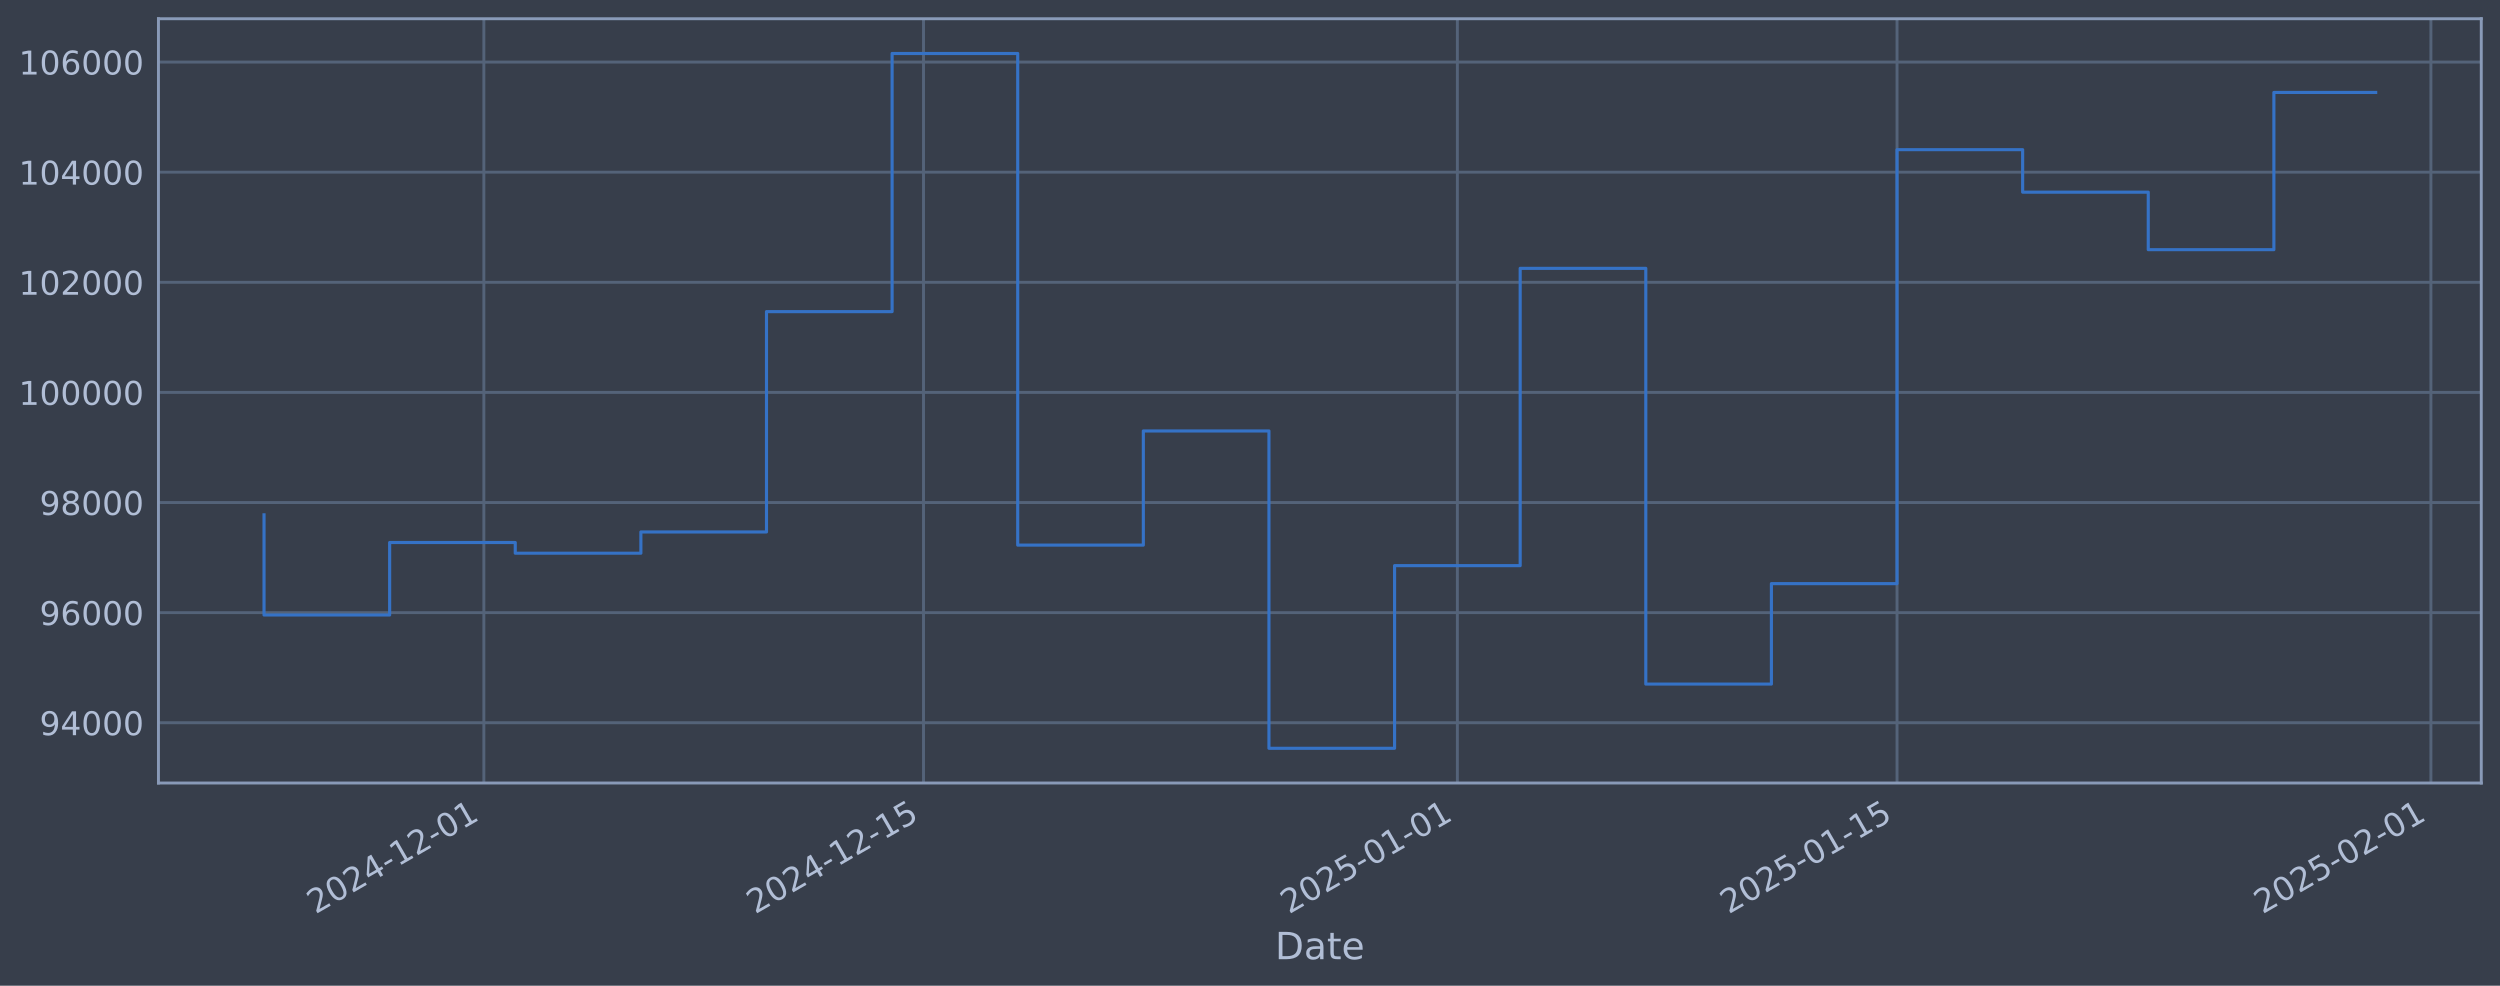
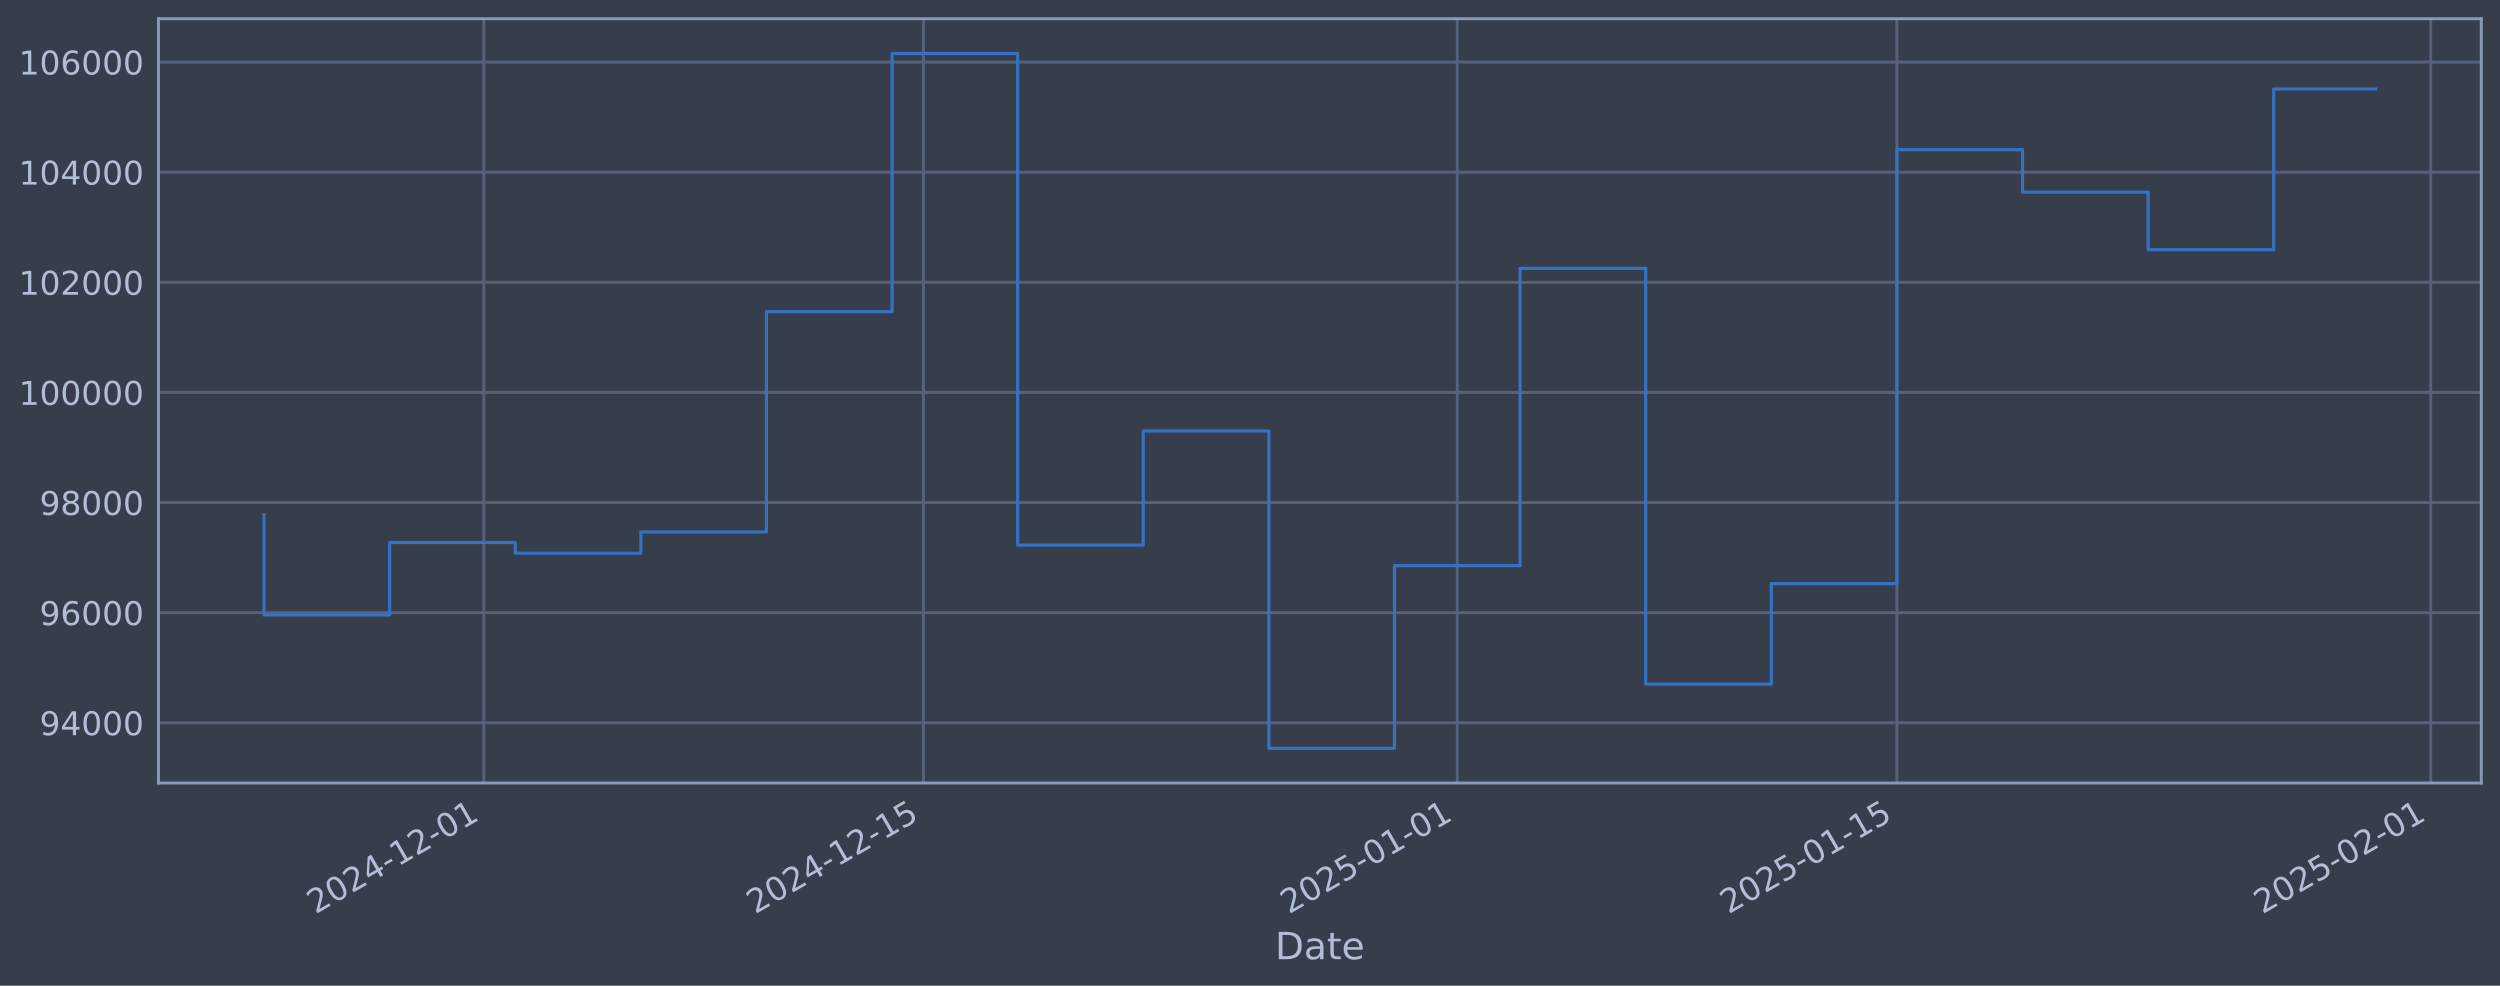
<svg xmlns="http://www.w3.org/2000/svg" xmlns:xlink="http://www.w3.org/1999/xlink" width="960.9pt" height="378.87pt" viewBox="0 0 960.9 378.87" version="1.1">
  <defs>
    <style type="text/css">*{stroke-linejoin: round; stroke-linecap: butt}</style>
  </defs>
  <g id="figure_1">
    <g id="patch_1">
      <path d="M 0 378.87  L 960.9 378.87  L 960.9 0  L 0 0  z " style="fill: #373e4b" />
    </g>
    <g id="axes_1">
      <g id="patch_2">
        <path d="M 60.901 300.96  L 953.701 300.96  L 953.701 7.2  L 60.901 7.2  z " style="fill: #373e4b" />
      </g>
      <g id="matplotlib.axis_1">
        <g id="xtick_1">
          <g id="line2d_1">
-             <path d="M 185.975 300.96  L 185.975 7.2  " clip-path="url(#p2606a27955)" style="fill: none; stroke: #546379; stroke-width: 1.12; stroke-linecap: square" />
+             <path d="M 185.968 300.96  L 185.968 7.2  " clip-path="url(#p8451738074)" style="fill: none; stroke: #546379; stroke-width: 1.12; stroke-linecap: square" />
          </g>
          <g id="line2d_2" />
          <g id="text_1">
-             <g style="fill: #b1bed6" transform="translate(121.2494 351.4642) rotate(-30) scale(0.126 -0.126)">
+             <g style="fill: #b1bed6" transform="translate(121.2428 351.4642) rotate(-30) scale(0.126 -0.126)">
              <defs>
                <path id="DejaVuSans-32" d="M 1228 531  L 3431 531  L 3431 0  L 469 0  L 469 531  Q 828 903 1448 1529  Q 2069 2156 2228 2338  Q 2531 2678 2651 2914  Q 2772 3150 2772 3378  Q 2772 3750 2511 3984  Q 2250 4219 1831 4219  Q 1534 4219 1204 4116  Q 875 4013 500 3803  L 500 4441  Q 881 4594 1212 4672  Q 1544 4750 1819 4750  Q 2544 4750 2975 4387  Q 3406 4025 3406 3419  Q 3406 3131 3298 2873  Q 3191 2616 2906 2266  Q 2828 2175 2409 1742  Q 1991 1309 1228 531  z " transform="scale(0.015625)" />
                <path id="DejaVuSans-30" d="M 2034 4250  Q 1547 4250 1301 3770  Q 1056 3291 1056 2328  Q 1056 1369 1301 889  Q 1547 409 2034 409  Q 2525 409 2770 889  Q 3016 1369 3016 2328  Q 3016 3291 2770 3770  Q 2525 4250 2034 4250  z M 2034 4750  Q 2819 4750 3233 4129  Q 3647 3509 3647 2328  Q 3647 1150 3233 529  Q 2819 -91 2034 -91  Q 1250 -91 836 529  Q 422 1150 422 2328  Q 422 3509 836 4129  Q 1250 4750 2034 4750  z " transform="scale(0.015625)" />
                <path id="DejaVuSans-34" d="M 2419 4116  L 825 1625  L 2419 1625  L 2419 4116  z M 2253 4666  L 3047 4666  L 3047 1625  L 3713 1625  L 3713 1100  L 3047 1100  L 3047 0  L 2419 0  L 2419 1100  L 313 1100  L 313 1709  L 2253 4666  z " transform="scale(0.015625)" />
                <path id="DejaVuSans-2d" d="M 313 2009  L 1997 2009  L 1997 1497  L 313 1497  L 313 2009  z " transform="scale(0.015625)" />
                <path id="DejaVuSans-31" d="M 794 531  L 1825 531  L 1825 4091  L 703 3866  L 703 4441  L 1819 4666  L 2450 4666  L 2450 531  L 3481 531  L 3481 0  L 794 0  L 794 531  z " transform="scale(0.015625)" />
              </defs>
              <use xlink:href="#DejaVuSans-32" />
              <use xlink:href="#DejaVuSans-30" transform="translate(63.62305 0)" />
              <use xlink:href="#DejaVuSans-32" transform="translate(127.2461 0)" />
              <use xlink:href="#DejaVuSans-34" transform="translate(190.8691 0)" />
              <use xlink:href="#DejaVuSans-2d" transform="translate(254.4922 0)" />
              <use xlink:href="#DejaVuSans-31" transform="translate(290.5762 0)" />
              <use xlink:href="#DejaVuSans-32" transform="translate(354.1992 0)" />
              <use xlink:href="#DejaVuSans-2d" transform="translate(417.8223 0)" />
              <use xlink:href="#DejaVuSans-30" transform="translate(453.9062 0)" />
              <use xlink:href="#DejaVuSans-31" transform="translate(517.5293 0)" />
            </g>
          </g>
        </g>
        <g id="xtick_2">
          <g id="line2d_3">
-             <path d="M 354.96 300.96  L 354.96 7.2  " clip-path="url(#p2606a27955)" style="fill: none; stroke: #546379; stroke-width: 1.12; stroke-linecap: square" />
+             <path d="M 354.94 300.96  L 354.94 7.2  " clip-path="url(#p8451738074)" style="fill: none; stroke: #546379; stroke-width: 1.12; stroke-linecap: square" />
          </g>
          <g id="line2d_4" />
          <g id="text_2">
-             <g style="fill: #b1bed6" transform="translate(290.2347 351.4642) rotate(-30) scale(0.126 -0.126)">
+             <g style="fill: #b1bed6" transform="translate(290.2148 351.4642) rotate(-30) scale(0.126 -0.126)">
              <defs>
                <path id="DejaVuSans-35" d="M 691 4666  L 3169 4666  L 3169 4134  L 1269 4134  L 1269 2991  Q 1406 3038 1543 3061  Q 1681 3084 1819 3084  Q 2600 3084 3056 2656  Q 3513 2228 3513 1497  Q 3513 744 3044 326  Q 2575 -91 1722 -91  Q 1428 -91 1123 -41  Q 819 9 494 109  L 494 744  Q 775 591 1075 516  Q 1375 441 1709 441  Q 2250 441 2565 725  Q 2881 1009 2881 1497  Q 2881 1984 2565 2268  Q 2250 2553 1709 2553  Q 1456 2553 1204 2497  Q 953 2441 691 2322  L 691 4666  z " transform="scale(0.015625)" />
              </defs>
              <use xlink:href="#DejaVuSans-32" />
              <use xlink:href="#DejaVuSans-30" transform="translate(63.62305 0)" />
              <use xlink:href="#DejaVuSans-32" transform="translate(127.2461 0)" />
              <use xlink:href="#DejaVuSans-34" transform="translate(190.8691 0)" />
              <use xlink:href="#DejaVuSans-2d" transform="translate(254.4922 0)" />
              <use xlink:href="#DejaVuSans-31" transform="translate(290.5762 0)" />
              <use xlink:href="#DejaVuSans-32" transform="translate(354.1992 0)" />
              <use xlink:href="#DejaVuSans-2d" transform="translate(417.8223 0)" />
              <use xlink:href="#DejaVuSans-31" transform="translate(453.9062 0)" />
              <use xlink:href="#DejaVuSans-35" transform="translate(517.5293 0)" />
            </g>
          </g>
        </g>
        <g id="xtick_3">
          <g id="line2d_5">
-             <path d="M 560.157 300.96  L 560.157 7.2  " clip-path="url(#p2606a27955)" style="fill: none; stroke: #546379; stroke-width: 1.12; stroke-linecap: square" />
+             <path d="M 560.121 300.96  L 560.121 7.2  " clip-path="url(#p8451738074)" style="fill: none; stroke: #546379; stroke-width: 1.12; stroke-linecap: square" />
          </g>
          <g id="line2d_6" />
          <g id="text_3">
-             <g style="fill: #b1bed6" transform="translate(495.4311 351.4642) rotate(-30) scale(0.126 -0.126)">
+             <g style="fill: #b1bed6" transform="translate(495.395 351.4642) rotate(-30) scale(0.126 -0.126)">
              <use xlink:href="#DejaVuSans-32" />
              <use xlink:href="#DejaVuSans-30" transform="translate(63.62305 0)" />
              <use xlink:href="#DejaVuSans-32" transform="translate(127.2461 0)" />
              <use xlink:href="#DejaVuSans-35" transform="translate(190.8691 0)" />
              <use xlink:href="#DejaVuSans-2d" transform="translate(254.4922 0)" />
              <use xlink:href="#DejaVuSans-30" transform="translate(290.5762 0)" />
              <use xlink:href="#DejaVuSans-31" transform="translate(354.1992 0)" />
              <use xlink:href="#DejaVuSans-2d" transform="translate(417.8223 0)" />
              <use xlink:href="#DejaVuSans-30" transform="translate(453.9062 0)" />
              <use xlink:href="#DejaVuSans-31" transform="translate(517.5293 0)" />
            </g>
          </g>
        </g>
        <g id="xtick_4">
          <g id="line2d_7">
-             <path d="M 729.142 300.96  L 729.142 7.2  " clip-path="url(#p2606a27955)" style="fill: none; stroke: #546379; stroke-width: 1.12; stroke-linecap: square" />
+             <path d="M 729.092 300.96  L 729.092 7.2  " clip-path="url(#p8451738074)" style="fill: none; stroke: #546379; stroke-width: 1.12; stroke-linecap: square" />
          </g>
          <g id="line2d_8" />
          <g id="text_4">
-             <g style="fill: #b1bed6" transform="translate(664.4163 351.4642) rotate(-30) scale(0.126 -0.126)">
+             <g style="fill: #b1bed6" transform="translate(664.367 351.4642) rotate(-30) scale(0.126 -0.126)">
              <use xlink:href="#DejaVuSans-32" />
              <use xlink:href="#DejaVuSans-30" transform="translate(63.62305 0)" />
              <use xlink:href="#DejaVuSans-32" transform="translate(127.2461 0)" />
              <use xlink:href="#DejaVuSans-35" transform="translate(190.8691 0)" />
              <use xlink:href="#DejaVuSans-2d" transform="translate(254.4922 0)" />
              <use xlink:href="#DejaVuSans-30" transform="translate(290.5762 0)" />
              <use xlink:href="#DejaVuSans-31" transform="translate(354.1992 0)" />
              <use xlink:href="#DejaVuSans-2d" transform="translate(417.8223 0)" />
              <use xlink:href="#DejaVuSans-31" transform="translate(453.9062 0)" />
              <use xlink:href="#DejaVuSans-35" transform="translate(517.5293 0)" />
            </g>
          </g>
        </g>
        <g id="xtick_5">
          <g id="line2d_9">
-             <path d="M 934.338 300.96  L 934.338 7.2  " clip-path="url(#p2606a27955)" style="fill: none; stroke: #546379; stroke-width: 1.12; stroke-linecap: square" />
+             <path d="M 934.273 300.96  L 934.273 7.2  " clip-path="url(#p8451738074)" style="fill: none; stroke: #546379; stroke-width: 1.12; stroke-linecap: square" />
          </g>
          <g id="line2d_10" />
          <g id="text_5">
-             <g style="fill: #b1bed6" transform="translate(869.6127 351.4642) rotate(-30) scale(0.126 -0.126)">
+             <g style="fill: #b1bed6" transform="translate(869.5472 351.4642) rotate(-30) scale(0.126 -0.126)">
              <use xlink:href="#DejaVuSans-32" />
              <use xlink:href="#DejaVuSans-30" transform="translate(63.62305 0)" />
              <use xlink:href="#DejaVuSans-32" transform="translate(127.2461 0)" />
              <use xlink:href="#DejaVuSans-35" transform="translate(190.8691 0)" />
              <use xlink:href="#DejaVuSans-2d" transform="translate(254.4922 0)" />
              <use xlink:href="#DejaVuSans-30" transform="translate(290.5762 0)" />
              <use xlink:href="#DejaVuSans-32" transform="translate(354.1992 0)" />
              <use xlink:href="#DejaVuSans-2d" transform="translate(417.8223 0)" />
              <use xlink:href="#DejaVuSans-30" transform="translate(453.9062 0)" />
              <use xlink:href="#DejaVuSans-31" transform="translate(517.5293 0)" />
            </g>
          </g>
        </g>
        <g id="text_6">
          <g style="fill: #b1bed6" transform="translate(490.0914 368.6753) scale(0.144 -0.144)">
            <defs>
              <path id="DejaVuSans-44" d="M 1259 4147  L 1259 519  L 2022 519  Q 2988 519 3436 956  Q 3884 1394 3884 2338  Q 3884 3275 3436 3711  Q 2988 4147 2022 4147  L 1259 4147  z M 628 4666  L 1925 4666  Q 3281 4666 3915 4102  Q 4550 3538 4550 2338  Q 4550 1131 3912 565  Q 3275 0 1925 0  L 628 0  L 628 4666  z " transform="scale(0.015625)" />
              <path id="DejaVuSans-61" d="M 2194 1759  Q 1497 1759 1228 1600  Q 959 1441 959 1056  Q 959 750 1161 570  Q 1363 391 1709 391  Q 2188 391 2477 730  Q 2766 1069 2766 1631  L 2766 1759  L 2194 1759  z M 3341 1997  L 3341 0  L 2766 0  L 2766 531  Q 2569 213 2275 61  Q 1981 -91 1556 -91  Q 1019 -91 701 211  Q 384 513 384 1019  Q 384 1609 779 1909  Q 1175 2209 1959 2209  L 2766 2209  L 2766 2266  Q 2766 2663 2505 2880  Q 2244 3097 1772 3097  Q 1472 3097 1187 3025  Q 903 2953 641 2809  L 641 3341  Q 956 3463 1253 3523  Q 1550 3584 1831 3584  Q 2591 3584 2966 3190  Q 3341 2797 3341 1997  z " transform="scale(0.015625)" />
              <path id="DejaVuSans-74" d="M 1172 4494  L 1172 3500  L 2356 3500  L 2356 3053  L 1172 3053  L 1172 1153  Q 1172 725 1289 603  Q 1406 481 1766 481  L 2356 481  L 2356 0  L 1766 0  Q 1100 0 847 248  Q 594 497 594 1153  L 594 3053  L 172 3053  L 172 3500  L 594 3500  L 594 4494  L 1172 4494  z " transform="scale(0.015625)" />
              <path id="DejaVuSans-65" d="M 3597 1894  L 3597 1613  L 953 1613  Q 991 1019 1311 708  Q 1631 397 2203 397  Q 2534 397 2845 478  Q 3156 559 3463 722  L 3463 178  Q 3153 47 2828 -22  Q 2503 -91 2169 -91  Q 1331 -91 842 396  Q 353 884 353 1716  Q 353 2575 817 3079  Q 1281 3584 2069 3584  Q 2775 3584 3186 3129  Q 3597 2675 3597 1894  z M 3022 2063  Q 3016 2534 2758 2815  Q 2500 3097 2075 3097  Q 1594 3097 1305 2825  Q 1016 2553 972 2059  L 3022 2063  z " transform="scale(0.015625)" />
            </defs>
            <use xlink:href="#DejaVuSans-44" />
            <use xlink:href="#DejaVuSans-61" transform="translate(77.00195 0)" />
            <use xlink:href="#DejaVuSans-74" transform="translate(138.2812 0)" />
            <use xlink:href="#DejaVuSans-65" transform="translate(177.4902 0)" />
          </g>
        </g>
      </g>
      <g id="matplotlib.axis_2">
        <g id="ytick_1">
          <g id="line2d_11">
-             <path d="M 60.901 277.797  L 953.701 277.797  " clip-path="url(#p2606a27955)" style="fill: none; stroke: #546379; stroke-width: 1.12; stroke-linecap: square" />
+             <path d="M 60.901 277.797  L 953.701 277.797  " clip-path="url(#p8451738074)" style="fill: none; stroke: #546379; stroke-width: 1.12; stroke-linecap: square" />
          </g>
          <g id="line2d_12" />
          <g id="text_7">
            <g style="fill: #b1bed6" transform="translate(15.21675 282.5841) scale(0.126 -0.126)">
              <defs>
                <path id="DejaVuSans-39" d="M 703 97  L 703 672  Q 941 559 1184 500  Q 1428 441 1663 441  Q 2288 441 2617 861  Q 2947 1281 2994 2138  Q 2813 1869 2534 1725  Q 2256 1581 1919 1581  Q 1219 1581 811 2004  Q 403 2428 403 3163  Q 403 3881 828 4315  Q 1253 4750 1959 4750  Q 2769 4750 3195 4129  Q 3622 3509 3622 2328  Q 3622 1225 3098 567  Q 2575 -91 1691 -91  Q 1453 -91 1209 -44  Q 966 3 703 97  z M 1959 2075  Q 2384 2075 2632 2365  Q 2881 2656 2881 3163  Q 2881 3666 2632 3958  Q 2384 4250 1959 4250  Q 1534 4250 1286 3958  Q 1038 3666 1038 3163  Q 1038 2656 1286 2365  Q 1534 2075 1959 2075  z " transform="scale(0.015625)" />
              </defs>
              <use xlink:href="#DejaVuSans-39" />
              <use xlink:href="#DejaVuSans-34" transform="translate(63.62305 0)" />
              <use xlink:href="#DejaVuSans-30" transform="translate(127.2461 0)" />
              <use xlink:href="#DejaVuSans-30" transform="translate(190.8691 0)" />
              <use xlink:href="#DejaVuSans-30" transform="translate(254.4922 0)" />
            </g>
          </g>
        </g>
        <g id="ytick_2">
          <g id="line2d_13">
-             <path d="M 60.901 235.473  L 953.701 235.473  " clip-path="url(#p2606a27955)" style="fill: none; stroke: #546379; stroke-width: 1.12; stroke-linecap: square" />
+             <path d="M 60.901 235.473  L 953.701 235.473  " clip-path="url(#p8451738074)" style="fill: none; stroke: #546379; stroke-width: 1.12; stroke-linecap: square" />
          </g>
          <g id="line2d_14" />
          <g id="text_8">
            <g style="fill: #b1bed6" transform="translate(15.21675 240.2602) scale(0.126 -0.126)">
              <defs>
                <path id="DejaVuSans-36" d="M 2113 2584  Q 1688 2584 1439 2293  Q 1191 2003 1191 1497  Q 1191 994 1439 701  Q 1688 409 2113 409  Q 2538 409 2786 701  Q 3034 994 3034 1497  Q 3034 2003 2786 2293  Q 2538 2584 2113 2584  z M 3366 4563  L 3366 3988  Q 3128 4100 2886 4159  Q 2644 4219 2406 4219  Q 1781 4219 1451 3797  Q 1122 3375 1075 2522  Q 1259 2794 1537 2939  Q 1816 3084 2150 3084  Q 2853 3084 3261 2657  Q 3669 2231 3669 1497  Q 3669 778 3244 343  Q 2819 -91 2113 -91  Q 1303 -91 875 529  Q 447 1150 447 2328  Q 447 3434 972 4092  Q 1497 4750 2381 4750  Q 2619 4750 2861 4703  Q 3103 4656 3366 4563  z " transform="scale(0.015625)" />
              </defs>
              <use xlink:href="#DejaVuSans-39" />
              <use xlink:href="#DejaVuSans-36" transform="translate(63.62305 0)" />
              <use xlink:href="#DejaVuSans-30" transform="translate(127.2461 0)" />
              <use xlink:href="#DejaVuSans-30" transform="translate(190.8691 0)" />
              <use xlink:href="#DejaVuSans-30" transform="translate(254.4922 0)" />
            </g>
          </g>
        </g>
        <g id="ytick_3">
          <g id="line2d_15">
-             <path d="M 60.901 193.149  L 953.701 193.149  " clip-path="url(#p2606a27955)" style="fill: none; stroke: #546379; stroke-width: 1.12; stroke-linecap: square" />
+             <path d="M 60.901 193.149  L 953.701 193.149  " clip-path="url(#p8451738074)" style="fill: none; stroke: #546379; stroke-width: 1.12; stroke-linecap: square" />
          </g>
          <g id="line2d_16" />
          <g id="text_9">
            <g style="fill: #b1bed6" transform="translate(15.21675 197.9364) scale(0.126 -0.126)">
              <defs>
                <path id="DejaVuSans-38" d="M 2034 2216  Q 1584 2216 1326 1975  Q 1069 1734 1069 1313  Q 1069 891 1326 650  Q 1584 409 2034 409  Q 2484 409 2743 651  Q 3003 894 3003 1313  Q 3003 1734 2745 1975  Q 2488 2216 2034 2216  z M 1403 2484  Q 997 2584 770 2862  Q 544 3141 544 3541  Q 544 4100 942 4425  Q 1341 4750 2034 4750  Q 2731 4750 3128 4425  Q 3525 4100 3525 3541  Q 3525 3141 3298 2862  Q 3072 2584 2669 2484  Q 3125 2378 3379 2068  Q 3634 1759 3634 1313  Q 3634 634 3220 271  Q 2806 -91 2034 -91  Q 1263 -91 848 271  Q 434 634 434 1313  Q 434 1759 690 2068  Q 947 2378 1403 2484  z M 1172 3481  Q 1172 3119 1398 2916  Q 1625 2713 2034 2713  Q 2441 2713 2670 2916  Q 2900 3119 2900 3481  Q 2900 3844 2670 4047  Q 2441 4250 2034 4250  Q 1625 4250 1398 4047  Q 1172 3844 1172 3481  z " transform="scale(0.015625)" />
              </defs>
              <use xlink:href="#DejaVuSans-39" />
              <use xlink:href="#DejaVuSans-38" transform="translate(63.62305 0)" />
              <use xlink:href="#DejaVuSans-30" transform="translate(127.2461 0)" />
              <use xlink:href="#DejaVuSans-30" transform="translate(190.8691 0)" />
              <use xlink:href="#DejaVuSans-30" transform="translate(254.4922 0)" />
            </g>
          </g>
        </g>
        <g id="ytick_4">
          <g id="line2d_17">
-             <path d="M 60.901 150.826  L 953.701 150.826  " clip-path="url(#p2606a27955)" style="fill: none; stroke: #546379; stroke-width: 1.12; stroke-linecap: square" />
+             <path d="M 60.901 150.826  L 953.701 150.826  " clip-path="url(#p8451738074)" style="fill: none; stroke: #546379; stroke-width: 1.12; stroke-linecap: square" />
          </g>
          <g id="line2d_18" />
          <g id="text_10">
            <g style="fill: #b1bed6" transform="translate(7.2 155.6126) scale(0.126 -0.126)">
              <use xlink:href="#DejaVuSans-31" />
              <use xlink:href="#DejaVuSans-30" transform="translate(63.62305 0)" />
              <use xlink:href="#DejaVuSans-30" transform="translate(127.2461 0)" />
              <use xlink:href="#DejaVuSans-30" transform="translate(190.8691 0)" />
              <use xlink:href="#DejaVuSans-30" transform="translate(254.4922 0)" />
              <use xlink:href="#DejaVuSans-30" transform="translate(318.1152 0)" />
            </g>
          </g>
        </g>
        <g id="ytick_5">
          <g id="line2d_19">
-             <path d="M 60.901 108.502  L 953.701 108.502  " clip-path="url(#p2606a27955)" style="fill: none; stroke: #546379; stroke-width: 1.12; stroke-linecap: square" />
+             <path d="M 60.901 108.502  L 953.701 108.502  " clip-path="url(#p8451738074)" style="fill: none; stroke: #546379; stroke-width: 1.12; stroke-linecap: square" />
          </g>
          <g id="line2d_20" />
          <g id="text_11">
            <g style="fill: #b1bed6" transform="translate(7.2 113.2888) scale(0.126 -0.126)">
              <use xlink:href="#DejaVuSans-31" />
              <use xlink:href="#DejaVuSans-30" transform="translate(63.62305 0)" />
              <use xlink:href="#DejaVuSans-32" transform="translate(127.2461 0)" />
              <use xlink:href="#DejaVuSans-30" transform="translate(190.8691 0)" />
              <use xlink:href="#DejaVuSans-30" transform="translate(254.4922 0)" />
              <use xlink:href="#DejaVuSans-30" transform="translate(318.1152 0)" />
            </g>
          </g>
        </g>
        <g id="ytick_6">
          <g id="line2d_21">
-             <path d="M 60.901 66.178  L 953.701 66.178  " clip-path="url(#p2606a27955)" style="fill: none; stroke: #546379; stroke-width: 1.12; stroke-linecap: square" />
+             <path d="M 60.901 66.178  L 953.701 66.178  " clip-path="url(#p8451738074)" style="fill: none; stroke: #546379; stroke-width: 1.12; stroke-linecap: square" />
          </g>
          <g id="line2d_22" />
          <g id="text_12">
            <g style="fill: #b1bed6" transform="translate(7.2 70.96502) scale(0.126 -0.126)">
              <use xlink:href="#DejaVuSans-31" />
              <use xlink:href="#DejaVuSans-30" transform="translate(63.62305 0)" />
              <use xlink:href="#DejaVuSans-34" transform="translate(127.2461 0)" />
              <use xlink:href="#DejaVuSans-30" transform="translate(190.8691 0)" />
              <use xlink:href="#DejaVuSans-30" transform="translate(254.4922 0)" />
              <use xlink:href="#DejaVuSans-30" transform="translate(318.1152 0)" />
            </g>
          </g>
        </g>
        <g id="ytick_7">
          <g id="line2d_23">
-             <path d="M 60.901 23.854  L 953.701 23.854  " clip-path="url(#p2606a27955)" style="fill: none; stroke: #546379; stroke-width: 1.12; stroke-linecap: square" />
+             <path d="M 60.901 23.854  L 953.701 23.854  " clip-path="url(#p8451738074)" style="fill: none; stroke: #546379; stroke-width: 1.12; stroke-linecap: square" />
          </g>
          <g id="line2d_24" />
          <g id="text_13">
            <g style="fill: #b1bed6" transform="translate(7.2 28.64121) scale(0.126 -0.126)">
              <use xlink:href="#DejaVuSans-31" />
              <use xlink:href="#DejaVuSans-30" transform="translate(63.62305 0)" />
              <use xlink:href="#DejaVuSans-36" transform="translate(127.2461 0)" />
              <use xlink:href="#DejaVuSans-30" transform="translate(190.8691 0)" />
              <use xlink:href="#DejaVuSans-30" transform="translate(254.4922 0)" />
              <use xlink:href="#DejaVuSans-30" transform="translate(318.1152 0)" />
            </g>
          </g>
        </g>
      </g>
      <g id="line2d_25">
-         <path d="M 101.482 197.87  L 101.482 236.383  L 149.764 236.383  L 149.764 208.521  L 198.045 208.521  L 198.045 212.628  L 246.327 212.628  L 246.327 204.459  L 294.608 204.459  L 294.608 119.77  L 342.89 119.77  L 342.89 20.553  L 391.171 20.553  L 391.171 209.517  L 439.453 209.517  L 439.453 165.636  L 487.734 165.636  L 487.734 287.607  L 536.016 287.607  L 536.016 217.409  L 584.297 217.409  L 584.297 103.141  L 632.579 103.141  L 632.579 262.927  L 680.86 262.927  L 680.86 224.318  L 729.142 224.318  L 729.142 57.525  L 777.423 57.525  L 777.423 73.859  L 825.705 73.859  L 825.705 95.961  L 873.986 95.961  L 873.986 35.537  L 913.119 35.537  " clip-path="url(#p2606a27955)" style="fill: none; stroke: #3572c6; stroke-width: 1.2; stroke-linecap: square" />
+         <path d="M 101.482 197.87  L 101.482 236.383  L 149.76 236.383  L 149.76 208.521  L 198.038 208.521  L 198.038 212.628  L 246.315 212.628  L 246.315 204.459  L 294.593 204.459  L 294.593 119.77  L 342.871 119.77  L 342.871 20.553  L 391.149 20.553  L 391.149 209.517  L 439.426 209.517  L 439.426 165.636  L 487.704 165.636  L 487.704 287.607  L 535.982 287.607  L 535.982 217.409  L 584.259 217.409  L 584.259 103.141  L 632.537 103.141  L 632.537 262.927  L 680.815 262.927  L 680.815 224.318  L 729.092 224.318  L 729.092 57.525  L 777.37 57.525  L 777.37 73.859  L 825.648 73.859  L 825.648 95.961  L 873.926 95.961  L 873.926 34.189  L 913.119 34.189  " clip-path="url(#p8451738074)" style="fill: none; stroke: #3572c6; stroke-width: 1.2; stroke-linecap: square" />
      </g>
      <g id="patch_3">
        <path d="M 60.901 300.96  L 60.901 7.2  " style="fill: none; stroke: #899ab8; stroke-width: 1.12; stroke-linejoin: miter; stroke-linecap: square" />
      </g>
      <g id="patch_4">
        <path d="M 953.701 300.96  L 953.701 7.2  " style="fill: none; stroke: #899ab8; stroke-width: 1.12; stroke-linejoin: miter; stroke-linecap: square" />
      </g>
      <g id="patch_5">
        <path d="M 60.901 300.96  L 953.701 300.96  " style="fill: none; stroke: #899ab8; stroke-width: 1.12; stroke-linejoin: miter; stroke-linecap: square" />
      </g>
      <g id="patch_6">
        <path d="M 60.901 7.2  L 953.701 7.2  " style="fill: none; stroke: #899ab8; stroke-width: 1.12; stroke-linejoin: miter; stroke-linecap: square" />
      </g>
    </g>
  </g>
  <defs>
-     <clipPath id="p2606a27955">
+     <clipPath id="p8451738074">
      <rect x="60.901" y="7.2" width="892.8" height="293.76" />
    </clipPath>
  </defs>
</svg>
